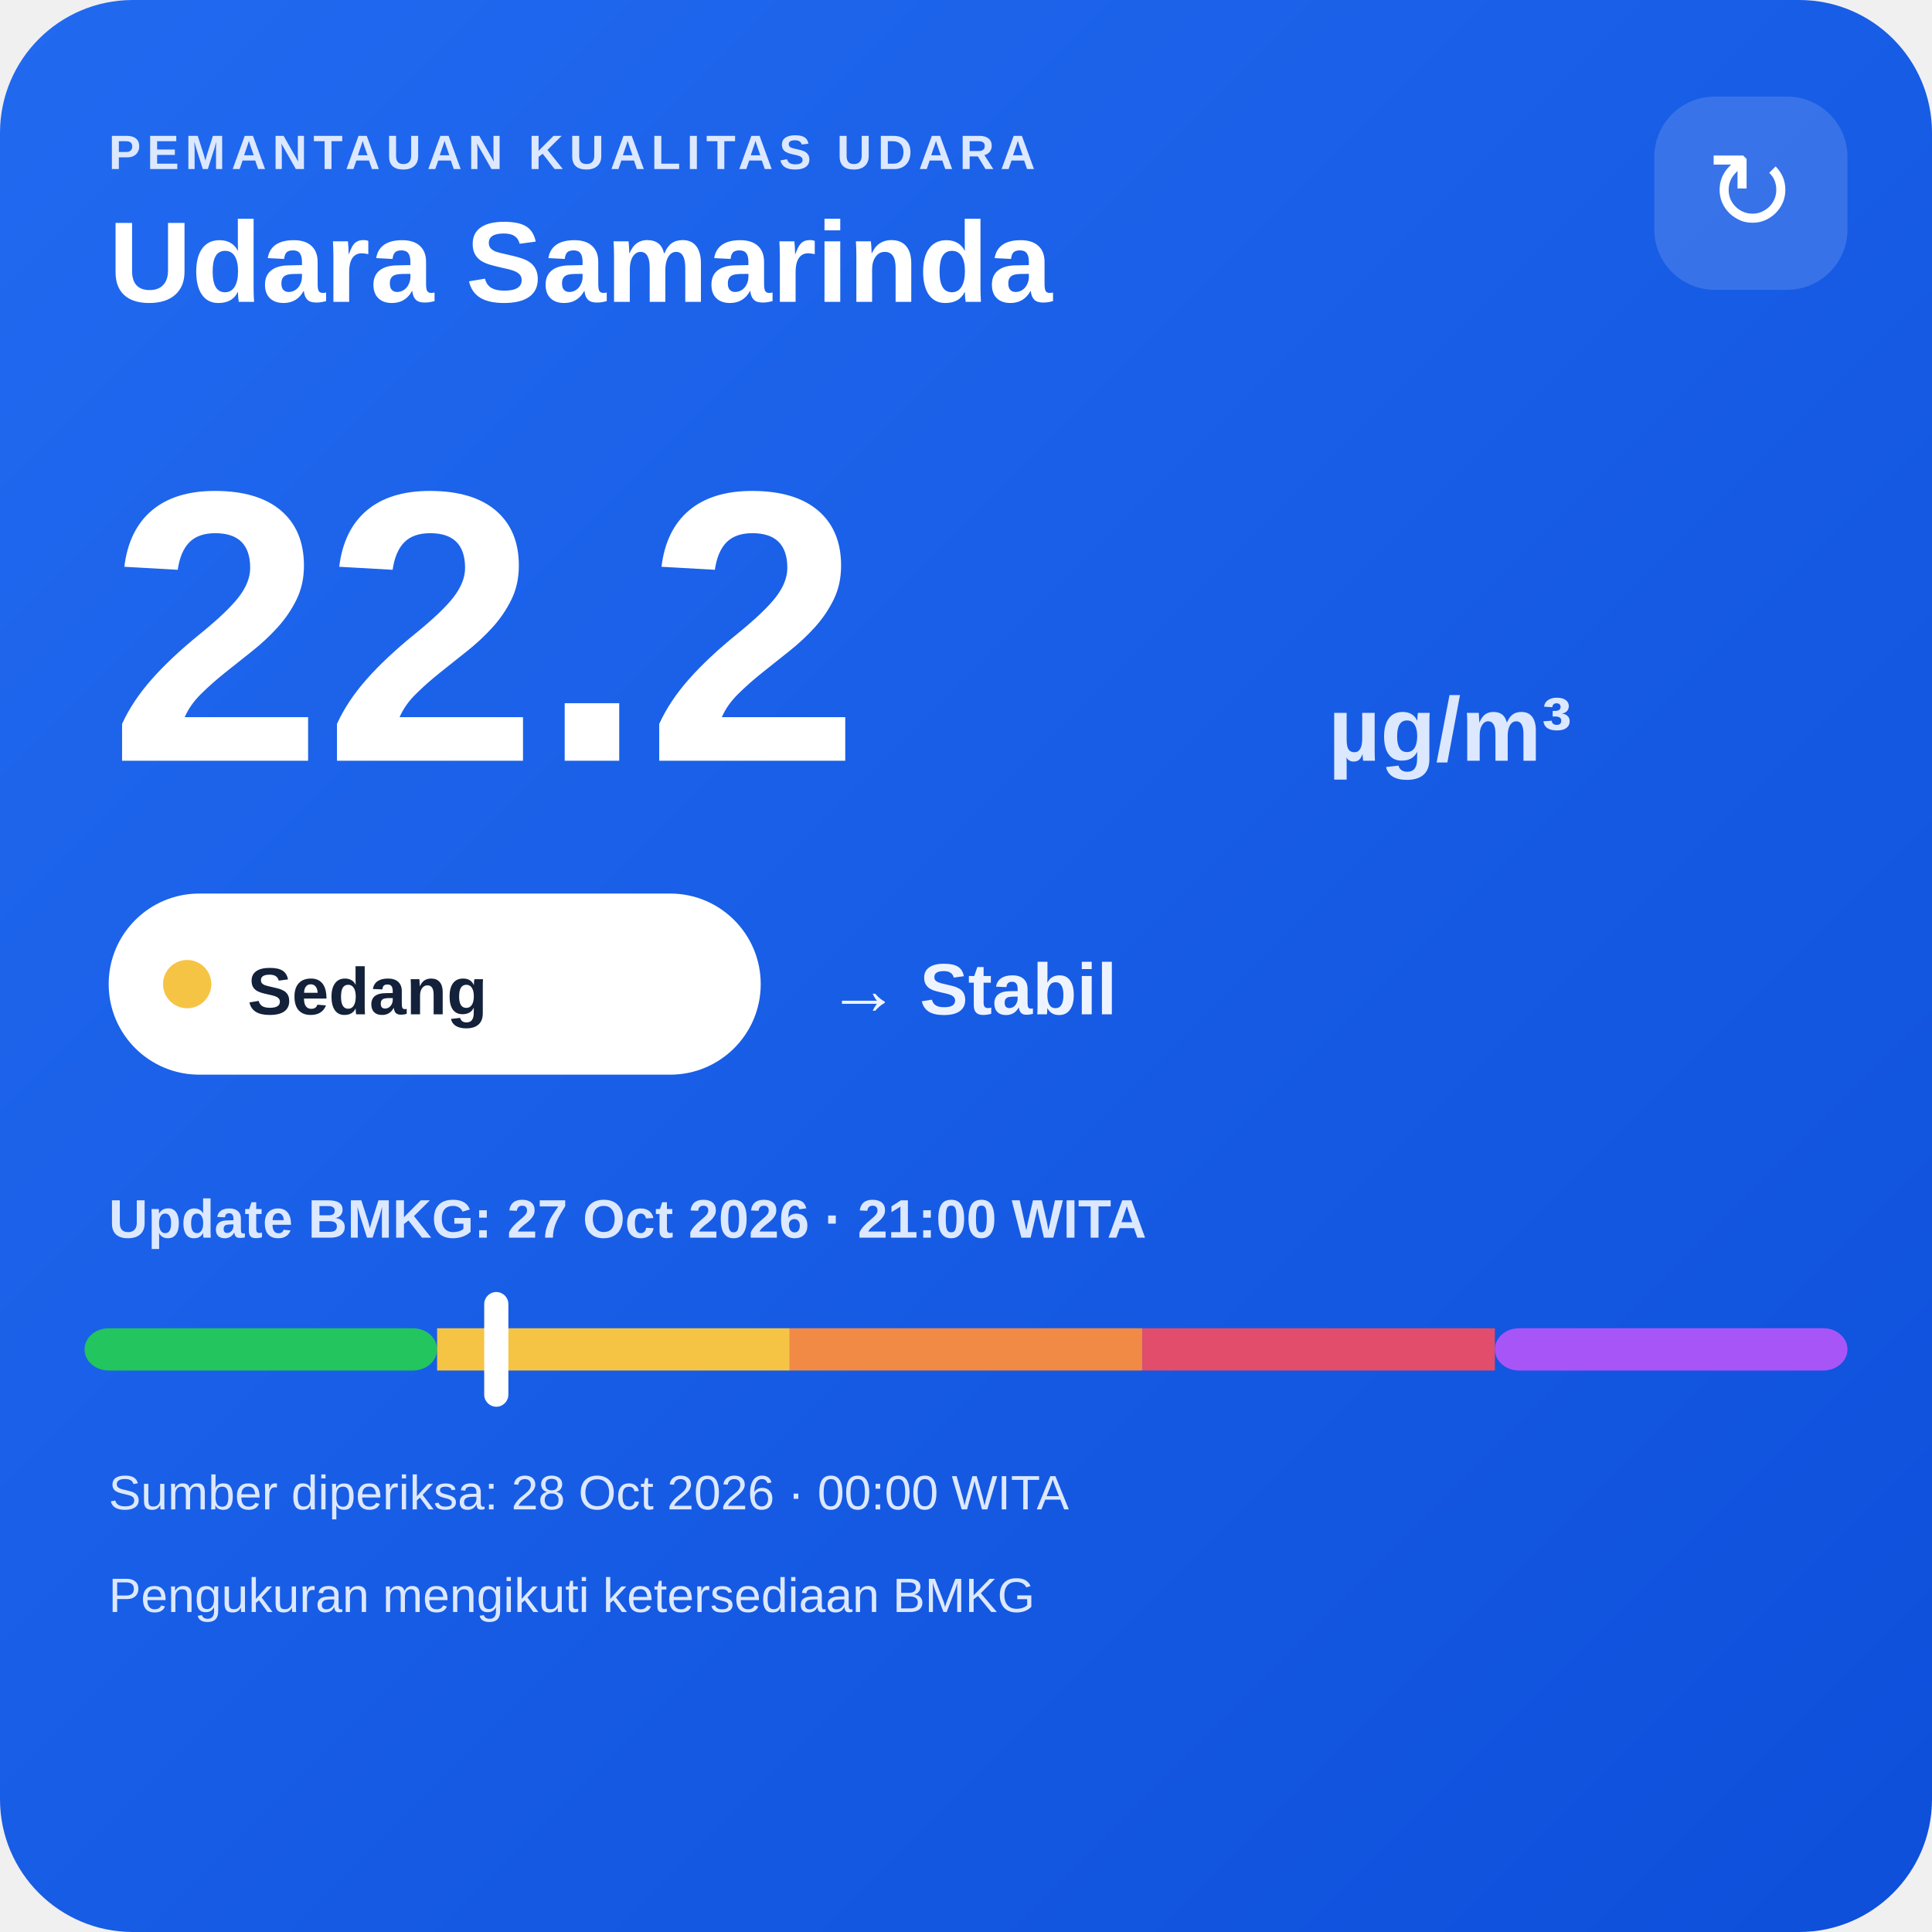
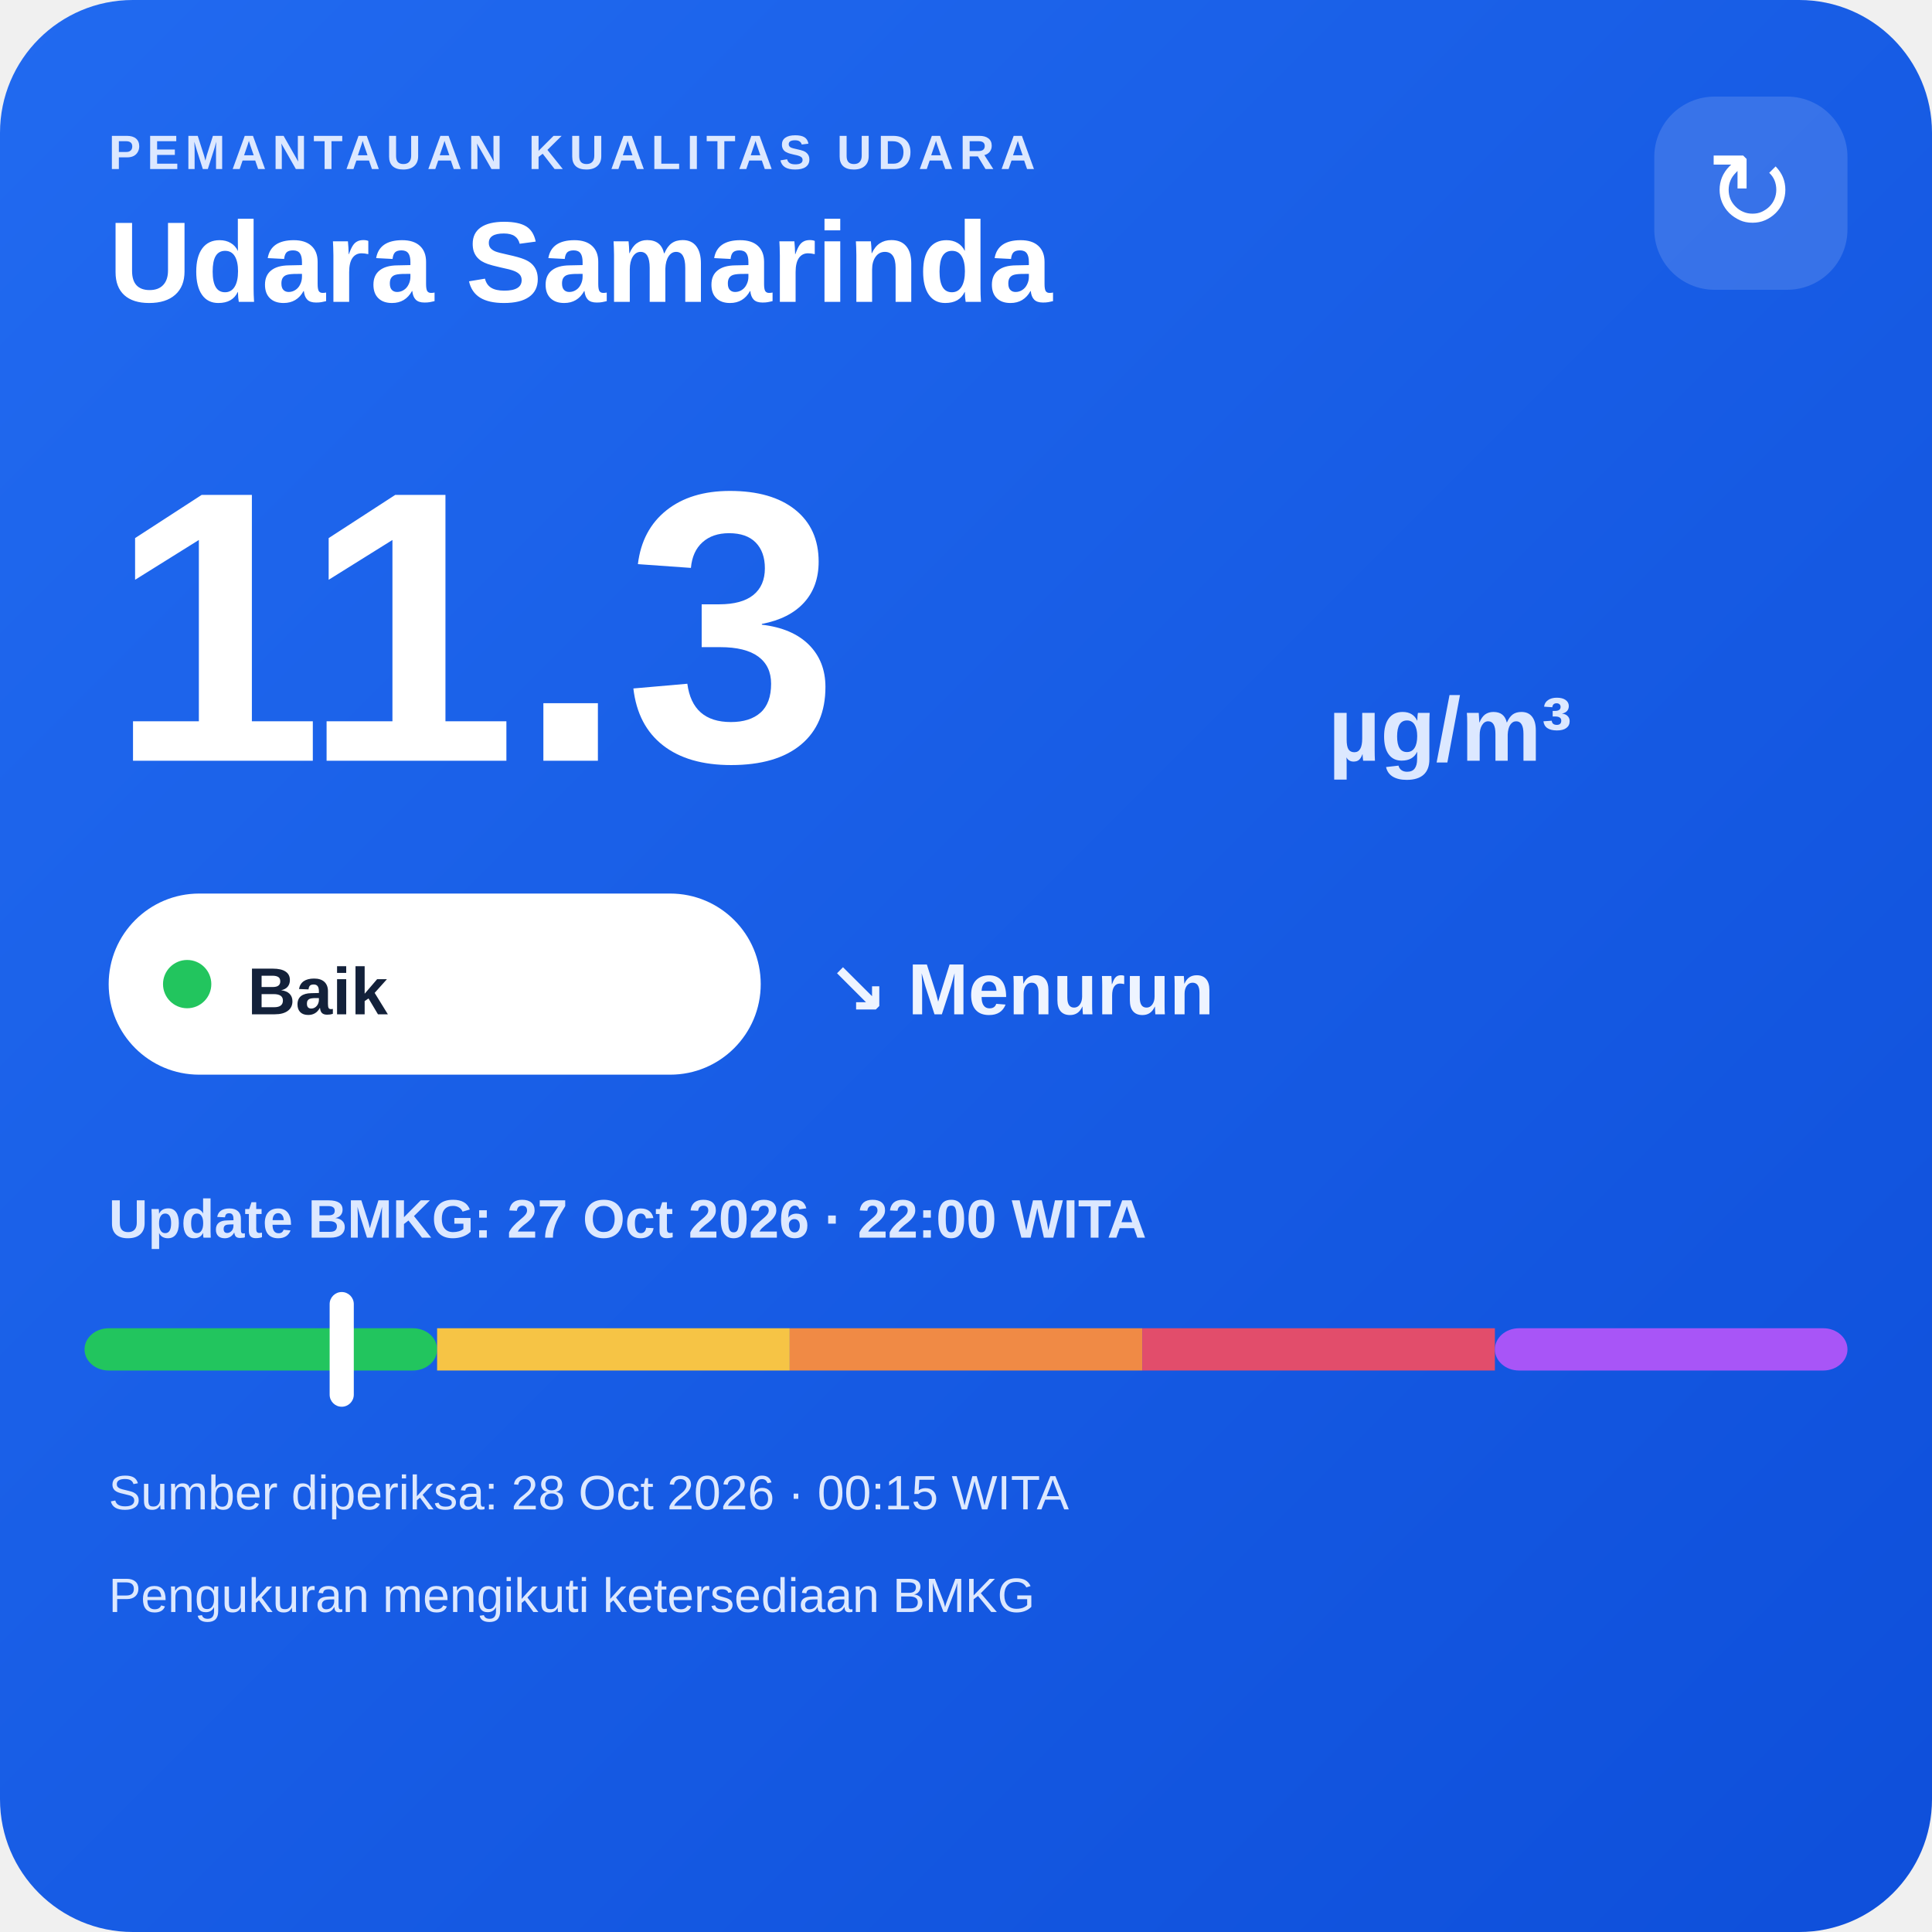
<svg xmlns="http://www.w3.org/2000/svg" width="320" height="320" viewBox="0 0 320 320">
  <defs>
    <linearGradient id="bg" x1="0" y1="0" x2="1" y2="1">
      <stop offset="0" stop-color="#216af0" />
      <stop offset="1" stop-color="#0e4fda" />
    </linearGradient>
  </defs>
  <rect width="320" height="320" rx="22" fill="url(#bg)" />
  <text x="18" y="28" fill="#dce8ff" font-family="Arial,sans-serif" font-size="8" font-weight="700" letter-spacing="1">PEMANTAUAN KUALITAS UDARA</text>
  <text x="18" y="50" fill="#ffffff" font-family="Arial,sans-serif" font-size="19" font-weight="700">Udara Samarinda</text>
  <rect x="274" y="16" width="32" height="32" rx="10" fill="#ffffff" fill-opacity=".14" />
  <text x="290" y="38" text-anchor="middle" fill="#ffffff" font-family="Arial,sans-serif" font-size="18">↻</text>
-   <text x="18" y="126" fill="#ffffff" font-family="Arial,sans-serif" font-size="64" font-weight="800">22.2</text>
+   <text x="18" y="126" fill="#ffffff" font-family="Arial,sans-serif" font-size="64" font-weight="800">11.3</text>
  <text x="220" y="126" fill="#dce8ff" font-family="Arial,sans-serif" font-size="15" font-weight="700">µg/m³</text>
  <rect x="18" y="148" width="108" height="30" rx="15" fill="#ffffff" />
-   <circle cx="31" cy="163" r="4" fill="#f6c445" />
-   <text x="41" y="168" fill="#13213a" font-family="Arial,sans-serif" font-size="11" font-weight="700">Sedang</text>
-   <text x="137" y="168" fill="#eef4ff" font-family="Arial,sans-serif" font-size="12" font-weight="700">→ Stabil</text>
-   <text x="18" y="205" fill="#dce8ff" font-family="Arial,sans-serif" font-size="9" font-weight="700">Update BMKG: 27 Oct 2026 · 21:00 WITA</text>
+   <circle cx="31" cy="163" r="4" fill="#22c55e" />
+   <text x="41" y="168" fill="#13213a" font-family="Arial,sans-serif" font-size="11" font-weight="700">Baik</text>
+   <text x="137" y="168" fill="#eef4ff" font-family="Arial,sans-serif" font-size="12" font-weight="700">↘ Menurun</text>
+   <text x="18" y="205" fill="#dce8ff" font-family="Arial,sans-serif" font-size="9" font-weight="700">Update BMKG: 27 Oct 2026 · 22:00 WITA</text>
  <rect x="14" y="220" width="58.4" height="7" rx="4" fill="#22c55e" />
  <rect x="72.4" y="220" width="58.4" height="7" fill="#f6c445" />
  <rect x="130.8" y="220" width="58.4" height="7" fill="#f08a45" />
  <rect x="189.2" y="220" width="58.4" height="7" fill="#e24d6b" />
  <rect x="247.6" y="220" width="58.4" height="7" rx="4" fill="#a855f7" />
-   <rect x="80.2" y="214" width="4" height="19" rx="2" fill="#ffffff" />
-   <text x="18" y="250" fill="#dce8ff" font-family="Arial,sans-serif" font-size="8">Sumber diperiksa: 28 Oct 2026 · 00:00 WITA</text>
+   <rect x="54.6" y="214" width="4" height="19" rx="2" fill="#ffffff" />
+   <text x="18" y="250" fill="#dce8ff" font-family="Arial,sans-serif" font-size="8">Sumber diperiksa: 28 Oct 2026 · 00:15 WITA</text>
  <text x="18" y="267" fill="#dce8ff" font-family="Arial,sans-serif" font-size="8">Pengukuran mengikuti ketersediaan BMKG</text>
</svg>
